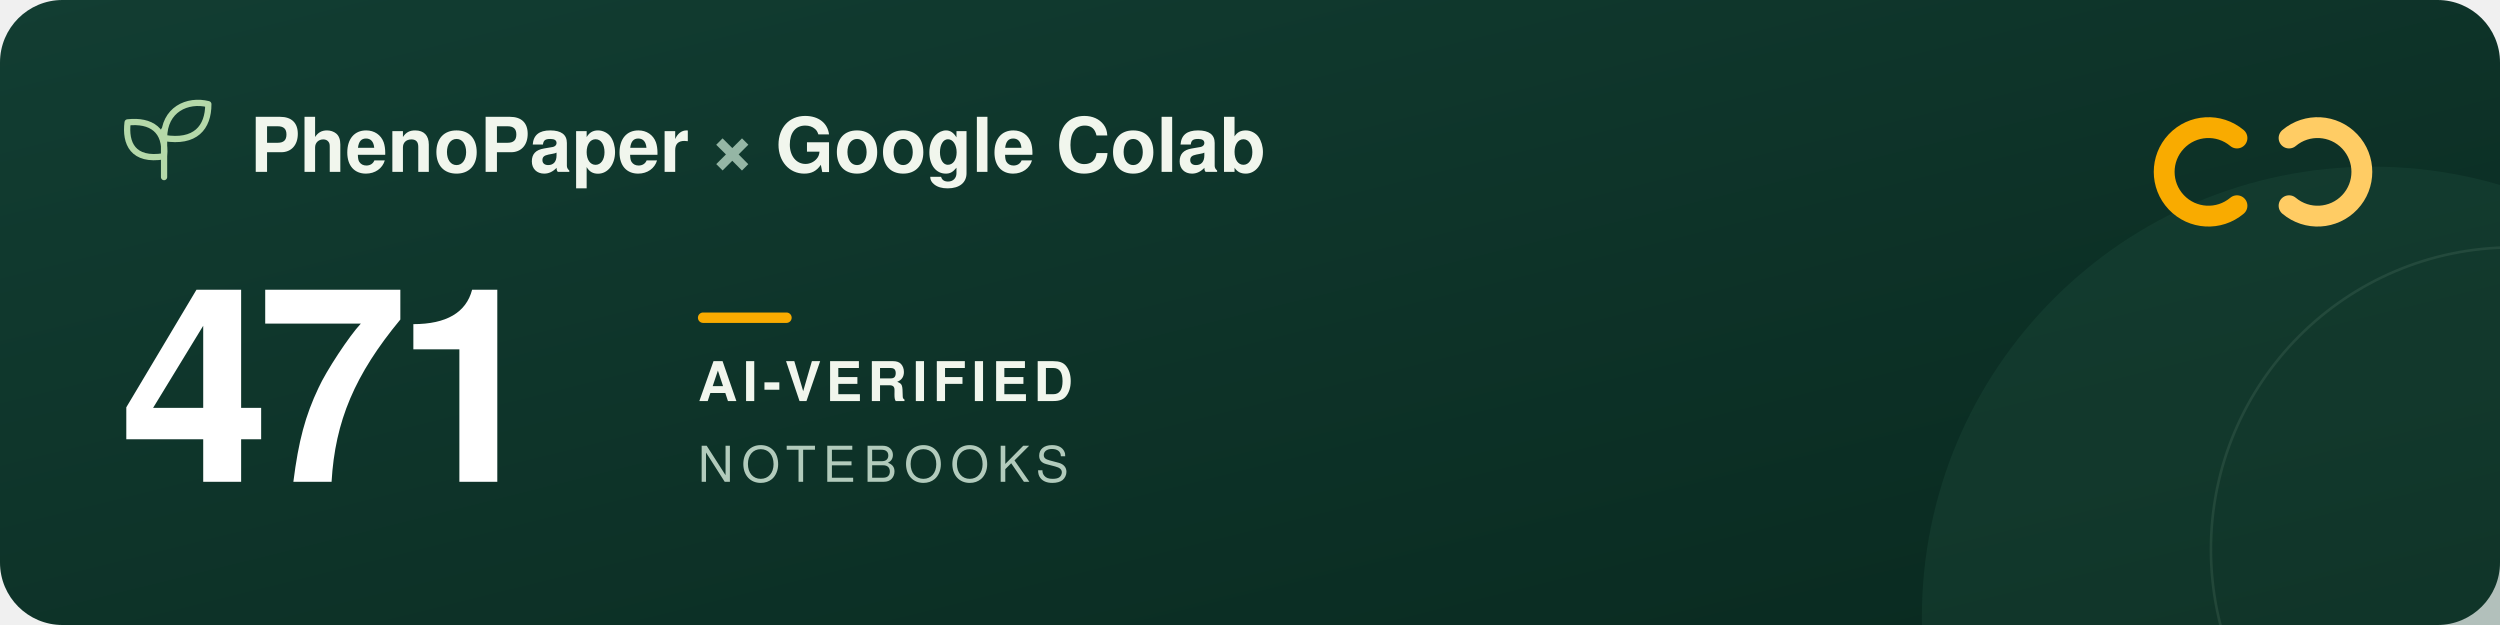
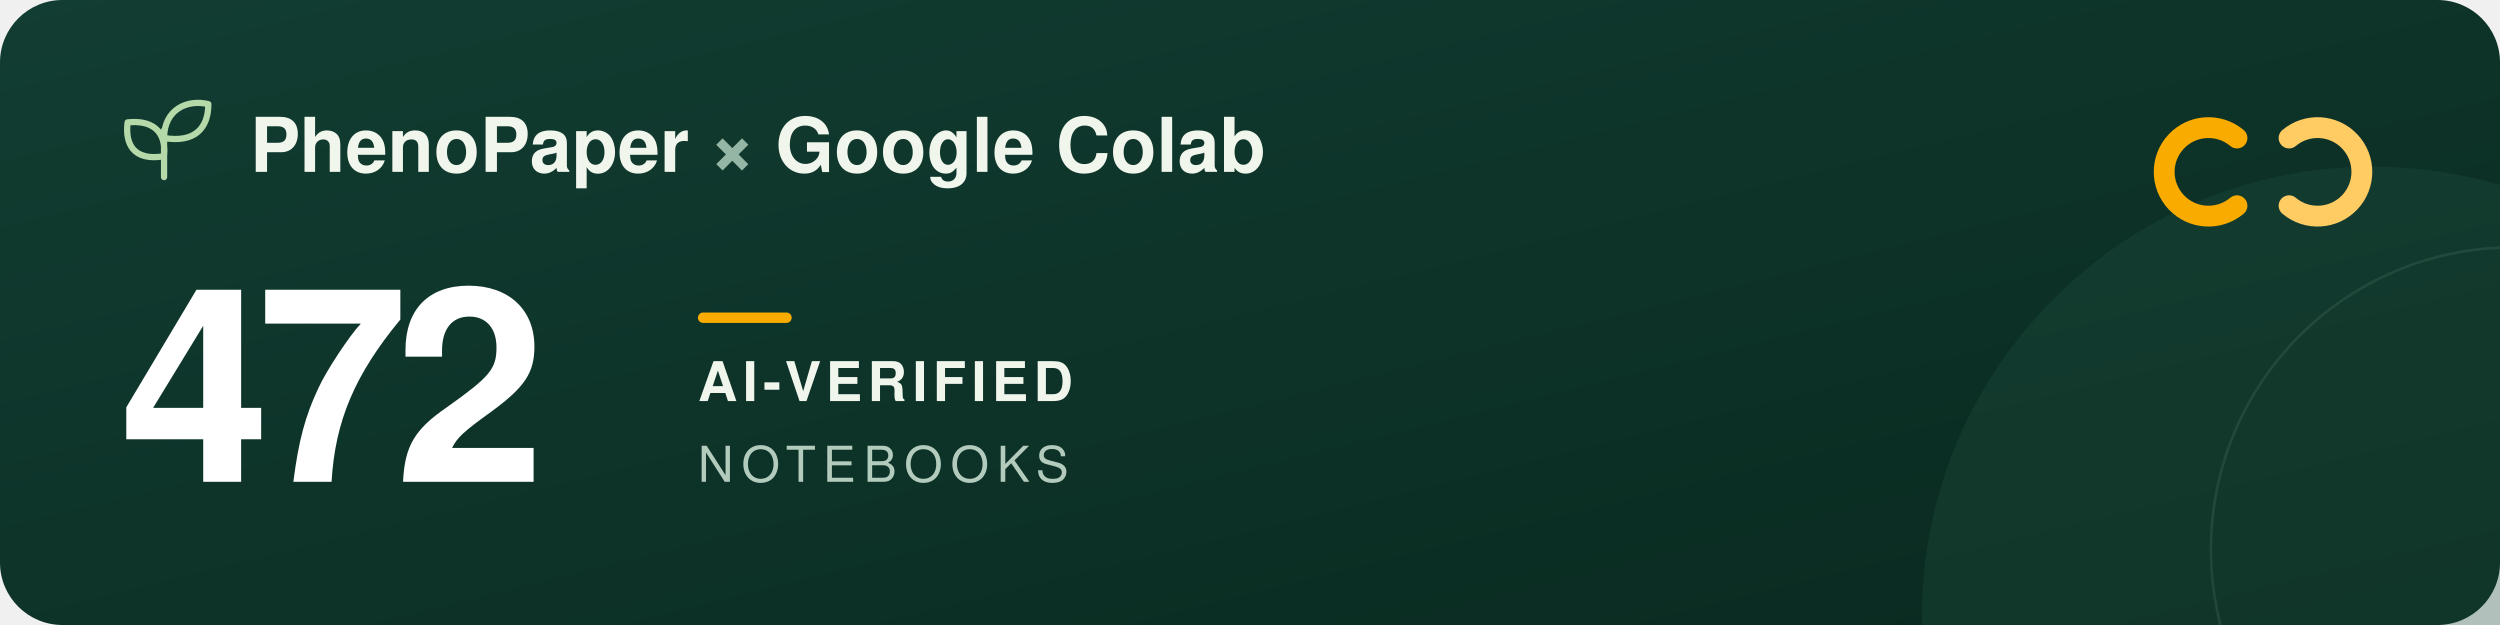
<svg xmlns="http://www.w3.org/2000/svg" width="960" height="240" viewBox="0 0 960 240" role="img" aria-labelledby="title description">
  <defs>
    <linearGradient id="forest" x2="1" y2="1">
      <stop stop-color="#123d32" />
      <stop offset="1" stop-color="#09291f" />
    </linearGradient>
  </defs>
  <rect width="960" height="240" rx="24" fill="url(#forest)" />
  <circle cx="911" cy="237" r="173" fill="#205240" opacity=".3" />
  <circle cx="965" cy="211" r="116" fill="none" stroke="#a5c6ad" stroke-opacity=".12" />
  <g transform="translate(48 39)" fill="none" stroke="#b5d9a9" stroke-width="2.4" stroke-linecap="round" stroke-linejoin="round">
    <path d="M15 29V11M15 21C3 23 0 16 1 8c9-1 15 3 14 13ZM15 14C15 3 24-1 32 1c0 9-5 15-17 13Z" />
  </g>
  <g font-family="-apple-system, BlinkMacSystemFont, 'Segoe UI', Helvetica, Arial, sans-serif">
    <text x="96" y="66" fill="#f1f6ed" font-size="29" font-weight="600">PhenoPaper <tspan fill="#95b6a5">×</tspan> Google Colab</text>
-     <text x="46" y="185" fill="#ffffff" font-size="104" font-weight="700" letter-spacing="-5">471</text>
+     <text x="46" y="185" fill="#ffffff" font-size="104" font-weight="700" letter-spacing="-5">472</text>
    <rect x="268" y="120" width="36" height="4" rx="2" fill="#f9ab00" />
    <text x="268" y="154" fill="#f1f6ed" font-size="21" font-weight="600" letter-spacing="2">AI-VERIFIED</text>
    <text x="268" y="185" fill="#b2cbbc" font-size="19" font-weight="500" letter-spacing="3">NOTEBOOKS</text>
  </g>
  <g transform="translate(832 44)" fill="none" stroke-width="8" stroke-linecap="round">
    <path d="M27 9a17 17 0 1 0 0 26" stroke="#f9ab00" />
    <path d="M47 9a17 17 0 1 1 0 26" stroke="#ffcc64" />
  </g>
</svg>
